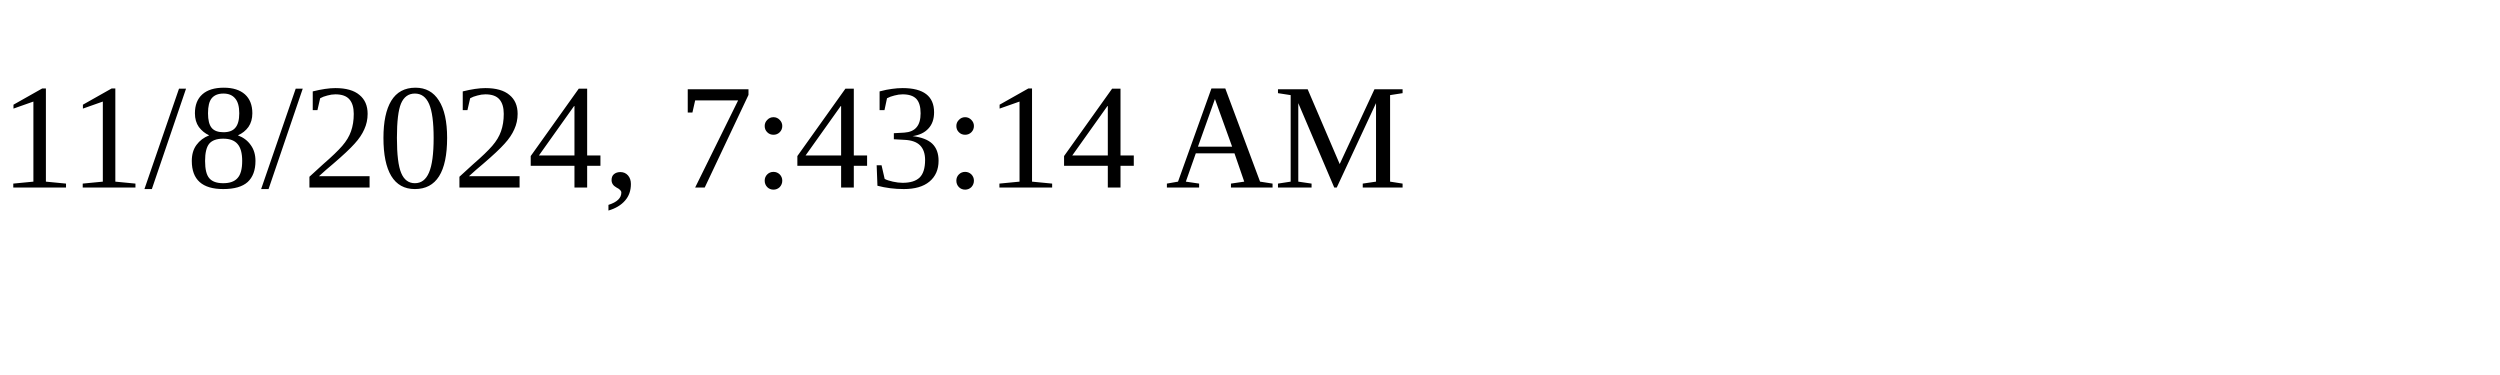
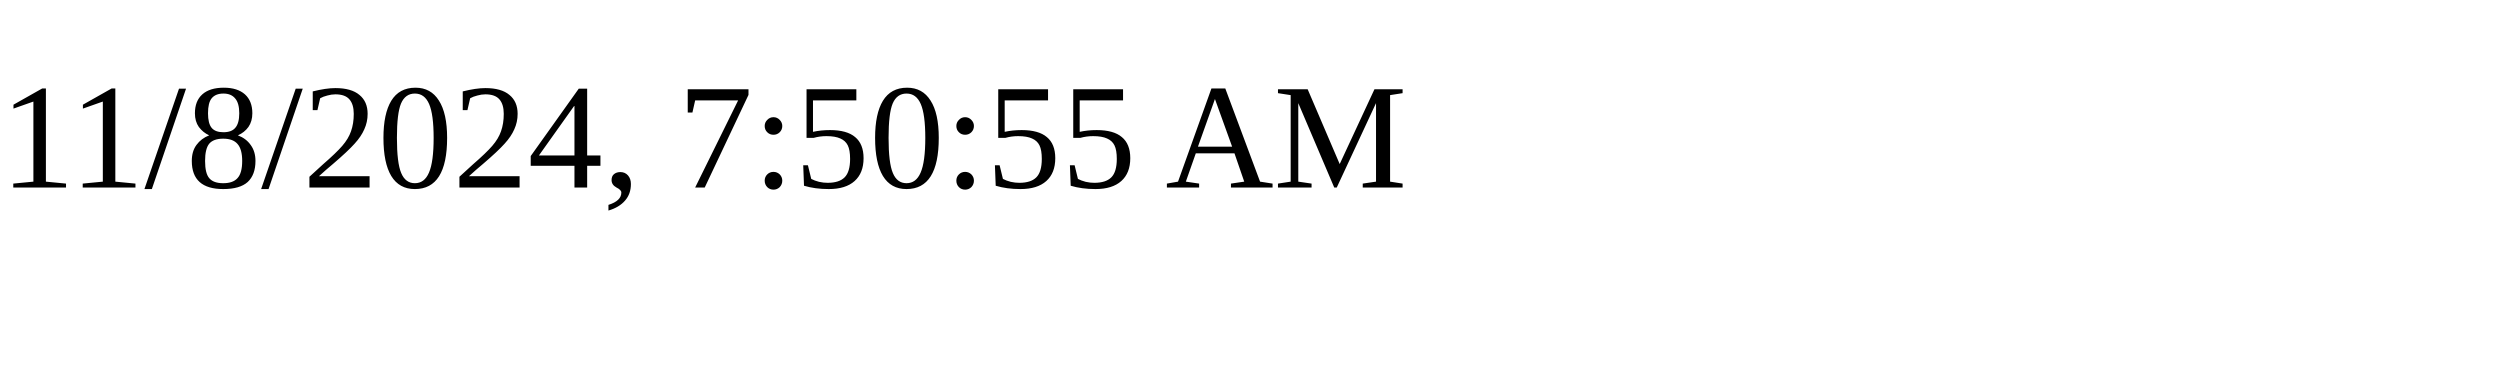
<svg xmlns="http://www.w3.org/2000/svg" height="30" width="200">
-   <text x="0" y="15">11/8/2024, 7:43:14 AM</text>
+   <text x="0" y="15">11/8/2024, 7:50:55 AM</text>
</svg>
